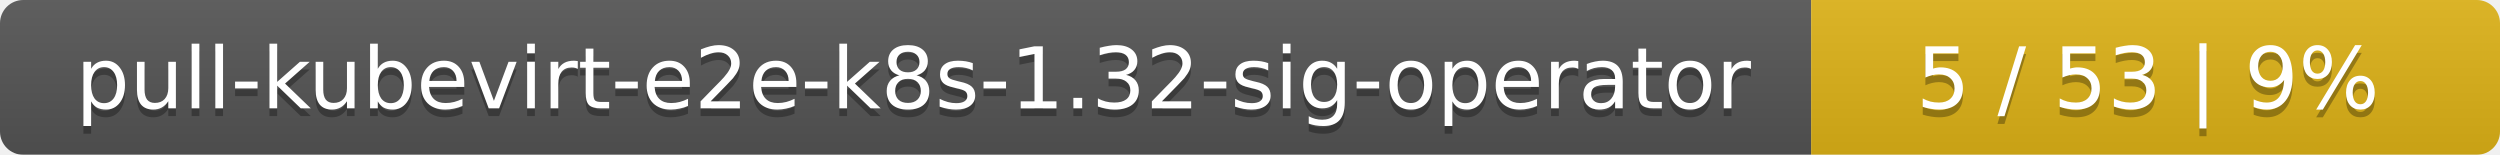
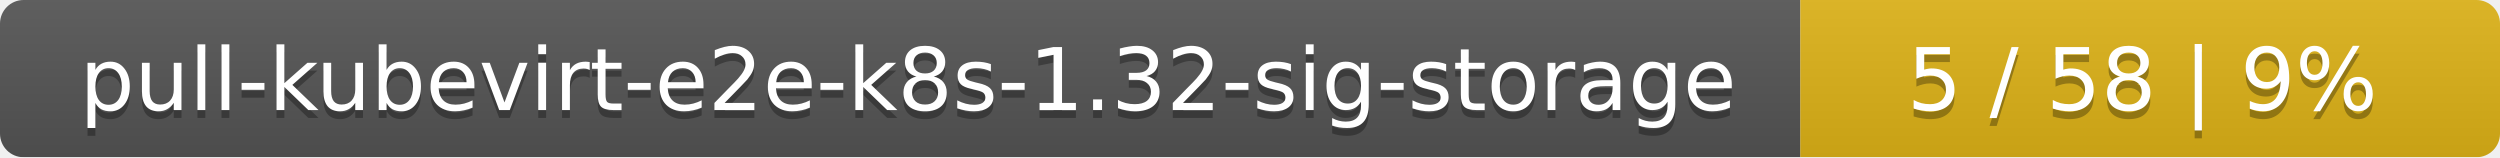
- <svg xmlns="http://www.w3.org/2000/svg" width="323" height="20">
+ <svg xmlns="http://www.w3.org/2000/svg" width="318" height="20">
  <linearGradient id="smooth" x2="0" y2="100%">
    <stop offset="0" stop-color="#bbb" stop-opacity=".1" />
    <stop offset="1" stop-opacity=".1" />
  </linearGradient>
  <mask id="round">
-     <rect width="323" height="20" rx="3" fill="#fff" />
+     <rect width="318" height="20" rx="3" fill="#fff" />
  </mask>
  <g mask="url(#round)">
-     <rect width="234" height="20" fill="#555" />
-     <rect x="234" width="89" height="20" fill="#dfb317" />
-     <rect width="323" height="20" fill="url(#smooth)" />
+     <rect width="229" height="20" fill="#555" />
+     <rect x="229" width="89" height="20" fill="#dfb317" />
+     <rect width="318" height="20" fill="url(#smooth)" />
  </g>
  <g fill="#fff" text-anchor="middle" font-family="DejaVu Sans,Verdana,Geneva,sans-serif" font-size="11">
-     <text x="118" y="15" fill="#010101" fill-opacity=".3">pull-kubevirt-e2e-k8s-1.32-sig-operator</text>
-     <text x="118" y="14">pull-kubevirt-e2e-k8s-1.32-sig-operator</text>
-     <text x="277.5" y="15" fill="#010101" fill-opacity=".3">5 / 53    |    9%</text>
-     <text x="277.5" y="14">5 / 53    |    9%</text>
+     <text x="115.5" y="15" fill="#010101" fill-opacity=".3">pull-kubevirt-e2e-k8s-1.32-sig-storage</text>
+     <text x="115.5" y="14">pull-kubevirt-e2e-k8s-1.32-sig-storage</text>
+     <text x="272.5" y="15" fill="#010101" fill-opacity=".3">5 / 58    |    9%</text>
+     <text x="272.5" y="14">5 / 58    |    9%</text>
  </g>
</svg>
